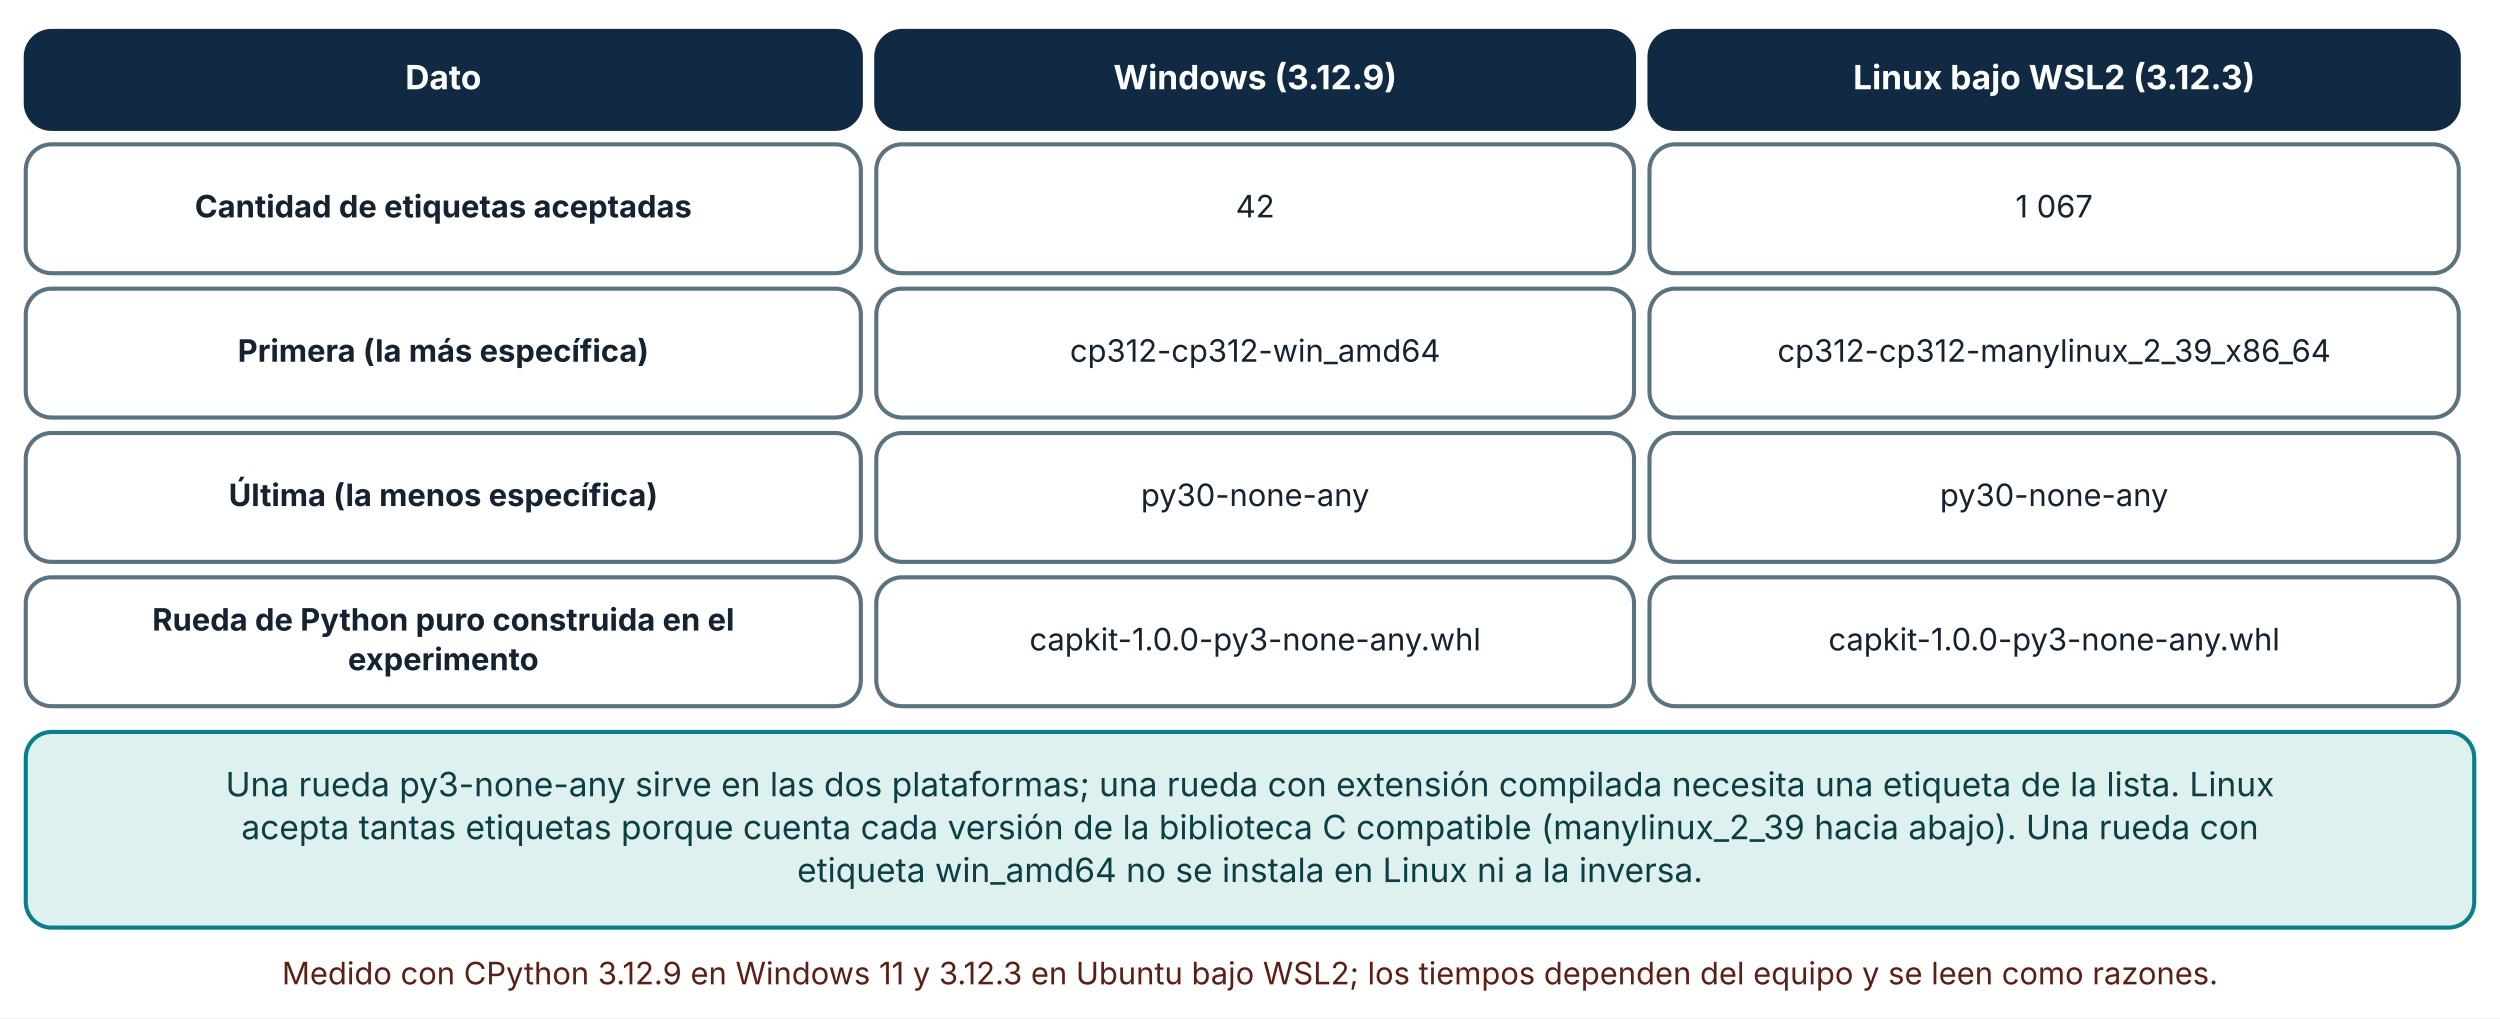
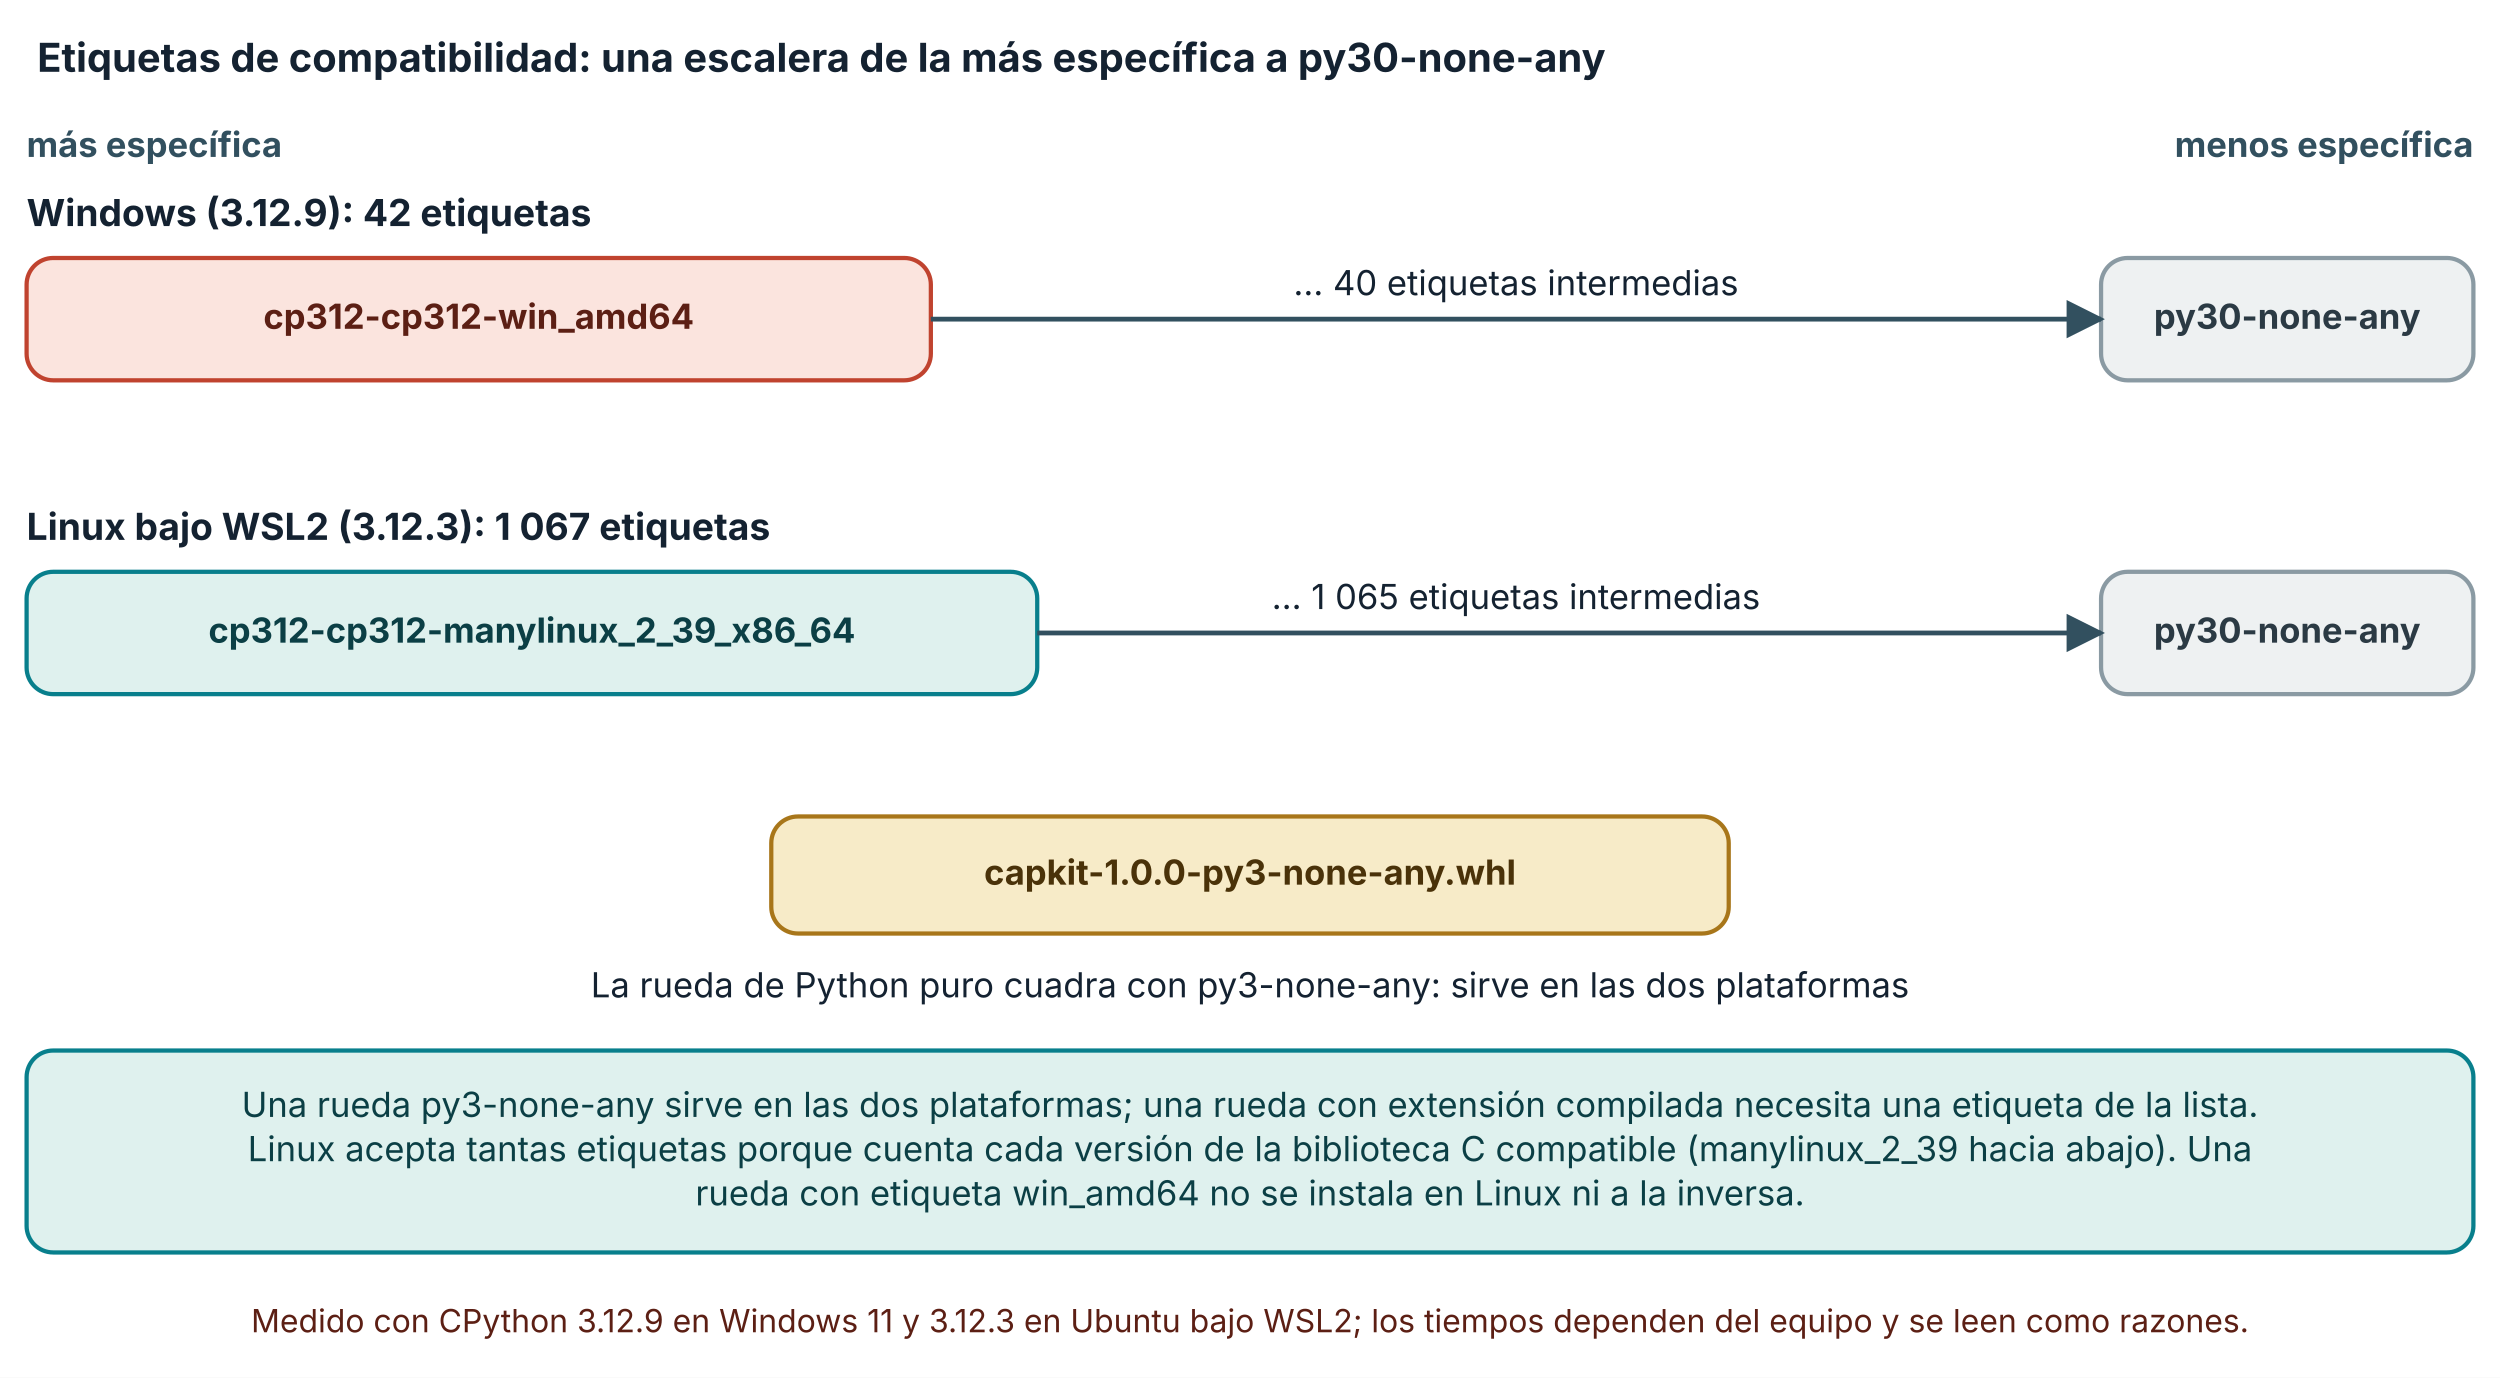
- <svg xmlns="http://www.w3.org/2000/svg" viewBox="0 0 970 395" width="970" height="395" role="img" aria-labelledby="t d" font-family="Inter, 'Segoe UI', system-ui, -apple-system, sans-serif">
+ <svg xmlns="http://www.w3.org/2000/svg" viewBox="0 0 940 518" width="940" height="518" role="img" aria-labelledby="t d" font-family="Inter, 'Segoe UI', system-ui, -apple-system, sans-serif">
  <defs>
    <marker id="arrow" viewBox="0 0 10 10" refX="9" refY="5" markerWidth="8" markerHeight="8" orient="auto-start-reverse">
      <path d="M0,0 L10,5 L0,10 z" fill="#32505f" />
    </marker>
    <marker id="arrow-coral" viewBox="0 0 10 10" refX="9" refY="5" markerWidth="8" markerHeight="8" orient="auto-start-reverse">
      <path d="M0,0 L10,5 L0,10 z" fill="#c0432f" />
    </marker>
  </defs>
-   <rect width="970" height="395" fill="#ffffff" />
-   <rect x="10" y="12" width="324" height="38" rx="10" fill="#102a43" stroke="#102a43" stroke-width="1.6" />
-   <text x="172" y="34.64" font-size="13" text-anchor="middle" font-weight="700" fill="#ffffff">
-     <tspan x="172" dy="0">Dato</tspan>
+   <rect width="940" height="518" fill="#ffffff" />
+   <text x="14" y="27" font-size="15" text-anchor="start" font-weight="700" fill="#142231">
+     <tspan x="14" dy="0">Etiquetas de compatibilidad: una escalera de la más específica a py30-none-any</tspan>
  </text>
-   <rect x="340" y="12" width="294" height="38" rx="10" fill="#102a43" stroke="#102a43" stroke-width="1.6" />
-   <text x="487" y="34.64" font-size="13" text-anchor="middle" font-weight="700" fill="#ffffff">
-     <tspan x="487" dy="0">Windows (3.12.9)</tspan>
+   <text x="10" y="59" font-size="13" text-anchor="start" font-weight="700" fill="#32505f">
+     <tspan x="10" dy="0">más específica</tspan>
  </text>
-   <rect x="640" y="12" width="314" height="38" rx="10" fill="#102a43" stroke="#102a43" stroke-width="1.6" />
-   <text x="797" y="34.64" font-size="13" text-anchor="middle" font-weight="700" fill="#ffffff">
-     <tspan x="797" dy="0">Linux bajo WSL2 (3.12.3)</tspan>
+   <text x="930" y="59" font-size="13" text-anchor="end" font-weight="700" fill="#32505f">
+     <tspan x="930" dy="0">menos específica</tspan>
  </text>
-   <rect x="10" y="56" width="324" height="50" rx="10" fill="#ffffff" stroke="#5b7280" stroke-width="1.6" />
-   <text x="172" y="84.36" font-size="12" text-anchor="middle" font-weight="700" fill="#142231">
-     <tspan x="172" dy="0">Cantidad de etiquetas aceptadas</tspan>
+   <text x="10" y="85" font-size="14" text-anchor="start" font-weight="700" fill="#142231">
+     <tspan x="10" dy="0">Windows (3.12.9): 42 etiquetas</tspan>
  </text>
-   <rect x="340" y="56" width="294" height="50" rx="10" fill="#ffffff" stroke="#5b7280" stroke-width="1.6" />
-   <text x="487" y="84.36" font-size="12" text-anchor="middle" font-weight="400" fill="#142231">
-     <tspan x="487" dy="0">42</tspan>
+   <rect x="10" y="97" width="340" height="46" rx="10" fill="#fbe4de" stroke="#c0432f" stroke-width="1.6" />
+   <text x="180" y="123.64" font-size="13" text-anchor="middle" font-weight="700" fill="#5c1f14">
+     <tspan x="180" dy="0">cp312-cp312-win_amd64</tspan>
  </text>
-   <rect x="640" y="56" width="314" height="50" rx="10" fill="#ffffff" stroke="#5b7280" stroke-width="1.6" />
-   <text x="797" y="84.36" font-size="12" text-anchor="middle" font-weight="400" fill="#142231">
-     <tspan x="797" dy="0">1 067</tspan>
+   <rect x="790" y="97" width="140" height="46" rx="10" fill="#eef1f2" stroke="#8a9aa3" stroke-width="1.6" />
+   <text x="860" y="123.64" font-size="13" text-anchor="middle" font-weight="700" fill="#2b3a44">
+     <tspan x="860" dy="0">py30-none-any</tspan>
  </text>
-   <rect x="10" y="112" width="324" height="50" rx="10" fill="#ffffff" stroke="#5b7280" stroke-width="1.6" />
-   <text x="172" y="140.36" font-size="12" text-anchor="middle" font-weight="700" fill="#142231">
-     <tspan x="172" dy="0">Primera (la más específica)</tspan>
+   <polyline points="350,120 790,120" fill="none" stroke="#32505f" stroke-width="1.8" marker-end="url(#arrow)" />
+   <text x="570" y="111" font-size="13" text-anchor="middle" font-weight="400" fill="#142231">
+     <tspan x="570" dy="0">… 40 etiquetas intermedias</tspan>
  </text>
-   <rect x="340" y="112" width="294" height="50" rx="10" fill="#ffffff" stroke="#5b7280" stroke-width="1.6" />
-   <text x="487" y="140.36" font-size="12" text-anchor="middle" font-weight="400" fill="#142231">
-     <tspan x="487" dy="0">cp312-cp312-win_amd64</tspan>
+   <text x="10" y="203" font-size="14" text-anchor="start" font-weight="700" fill="#142231">
+     <tspan x="10" dy="0">Linux bajo WSL2 (3.12.3): 1 067 etiquetas</tspan>
  </text>
-   <rect x="640" y="112" width="314" height="50" rx="10" fill="#ffffff" stroke="#5b7280" stroke-width="1.6" />
-   <text x="797" y="140.36" font-size="12" text-anchor="middle" font-weight="400" fill="#142231">
-     <tspan x="797" dy="0">cp312-cp312-manylinux_2_39_x86_64</tspan>
+   <rect x="10" y="215" width="380" height="46" rx="10" fill="#dff1ee" stroke="#087f8c" stroke-width="1.6" />
+   <text x="200" y="241.64" font-size="13" text-anchor="middle" font-weight="700" fill="#0b3f45">
+     <tspan x="200" dy="0">cp312-cp312-manylinux_2_39_x86_64</tspan>
  </text>
-   <rect x="10" y="168" width="324" height="50" rx="10" fill="#ffffff" stroke="#5b7280" stroke-width="1.6" />
-   <text x="172" y="196.36" font-size="12" text-anchor="middle" font-weight="700" fill="#142231">
-     <tspan x="172" dy="0">Última (la menos específica)</tspan>
+   <rect x="790" y="215" width="140" height="46" rx="10" fill="#eef1f2" stroke="#8a9aa3" stroke-width="1.6" />
+   <text x="860" y="241.64" font-size="13" text-anchor="middle" font-weight="700" fill="#2b3a44">
+     <tspan x="860" dy="0">py30-none-any</tspan>
  </text>
-   <rect x="340" y="168" width="294" height="50" rx="10" fill="#ffffff" stroke="#5b7280" stroke-width="1.6" />
-   <text x="487" y="196.36" font-size="12" text-anchor="middle" font-weight="400" fill="#142231">
-     <tspan x="487" dy="0">py30-none-any</tspan>
+   <polyline points="390,238 790,238" fill="none" stroke="#32505f" stroke-width="1.8" marker-end="url(#arrow)" />
+   <text x="570" y="229" font-size="13" text-anchor="middle" font-weight="400" fill="#142231">
+     <tspan x="570" dy="0">… 1 065 etiquetas intermedias</tspan>
  </text>
-   <rect x="640" y="168" width="314" height="50" rx="10" fill="#ffffff" stroke="#5b7280" stroke-width="1.6" />
-   <text x="797" y="196.36" font-size="12" text-anchor="middle" font-weight="400" fill="#142231">
-     <tspan x="797" dy="0">py30-none-any</tspan>
+   <rect x="290" y="307" width="360" height="44" rx="10" fill="#f7ebc8" stroke="#a8761a" stroke-width="1.6" />
+   <text x="470" y="332.64" font-size="13" text-anchor="middle" font-weight="700" fill="#4a3209">
+     <tspan x="470" dy="0">capkit-1.0.0-py3-none-any.whl</tspan>
  </text>
-   <rect x="10" y="224" width="324" height="50" rx="10" fill="#ffffff" stroke="#5b7280" stroke-width="1.6" />
-   <text x="172" y="244.68" font-size="12" text-anchor="middle" font-weight="700" fill="#142231">
-     <tspan x="172" dy="0">Rueda de Python puro construida en el</tspan>
+   <text x="470" y="375" font-size="13" text-anchor="middle" font-weight="400" fill="#142231">
+     <tspan x="470" dy="0">La rueda de Python puro cuadra con py3-none-any: sirve en las dos plataformas</tspan>
  </text>
-   <text x="172" y="260.04" font-size="12" text-anchor="middle" font-weight="700" fill="#142231">
-     <tspan x="172" dy="0">experimento</tspan>
+   <rect x="10" y="395" width="920" height="75.92" rx="10" fill="#dff1ee" stroke="#087f8c" stroke-width="1.6" />
+   <text x="470" y="419.96" font-size="13" text-anchor="middle" font-weight="400" fill="#0b3f45">
+     <tspan x="470" dy="0">Una rueda py3-none-any sirve en las dos plataformas; una rueda con extensión compilada necesita una etiqueta de la lista.</tspan>
  </text>
-   <rect x="340" y="224" width="294" height="50" rx="10" fill="#ffffff" stroke="#5b7280" stroke-width="1.6" />
-   <text x="487" y="252.36" font-size="12" text-anchor="middle" font-weight="400" fill="#142231">
-     <tspan x="487" dy="0">capkit-1.0.0-py3-none-any.whl</tspan>
+   <text x="470" y="436.6" font-size="13" text-anchor="middle" font-weight="400" fill="#0b3f45">
+     <tspan x="470" dy="0">Linux acepta tantas etiquetas porque cuenta cada versión de la biblioteca C compatible (manylinux_2_39 hacia abajo). Una</tspan>
  </text>
-   <rect x="640" y="224" width="314" height="50" rx="10" fill="#ffffff" stroke="#5b7280" stroke-width="1.6" />
-   <text x="797" y="252.36" font-size="12" text-anchor="middle" font-weight="400" fill="#142231">
-     <tspan x="797" dy="0">capkit-1.0.0-py3-none-any.whl</tspan>
+   <text x="470" y="453.24" font-size="13" text-anchor="middle" font-weight="400" fill="#0b3f45">
+     <tspan x="470" dy="0">rueda con etiqueta win_amd64 no se instala en Linux ni a la inversa.</tspan>
  </text>
-   <rect x="10" y="284" width="950" height="75.92" rx="10" fill="#dff1ee" stroke="#087f8c" stroke-width="1.6" />
-   <text x="485" y="308.96" font-size="13" text-anchor="middle" font-weight="400" fill="#0b3f45">
-     <tspan x="485" dy="0">Una rueda py3-none-any sirve en las dos plataformas; una rueda con extensión compilada necesita una etiqueta de la lista. Linux</tspan>
-   </text>
-   <text x="485" y="325.6" font-size="13" text-anchor="middle" font-weight="400" fill="#0b3f45">
-     <tspan x="485" dy="0">acepta tantas etiquetas porque cuenta cada versión de la biblioteca C compatible (manylinux_2_39 hacia abajo). Una rueda con</tspan>
-   </text>
-   <text x="485" y="342.24" font-size="13" text-anchor="middle" font-weight="400" fill="#0b3f45">
-     <tspan x="485" dy="0">etiqueta win_amd64 no se instala en Linux ni a la inversa.</tspan>
-   </text>
-   <text x="485" y="381.92" font-size="12" text-anchor="middle" font-weight="400" fill="#5c1f14">
-     <tspan x="485" dy="0">Medido con CPython 3.12.9 en Windows 11 y 3.12.3 en Ubuntu bajo WSL2; los tiempos dependen del equipo y se leen como razones.</tspan>
+   <text x="470" y="500.92" font-size="12" text-anchor="middle" font-weight="400" fill="#5c1f14">
+     <tspan x="470" dy="0">Medido con CPython 3.12.9 en Windows 11 y 3.12.3 en Ubuntu bajo WSL2; los tiempos dependen del equipo y se leen como razones.</tspan>
  </text>
</svg>
